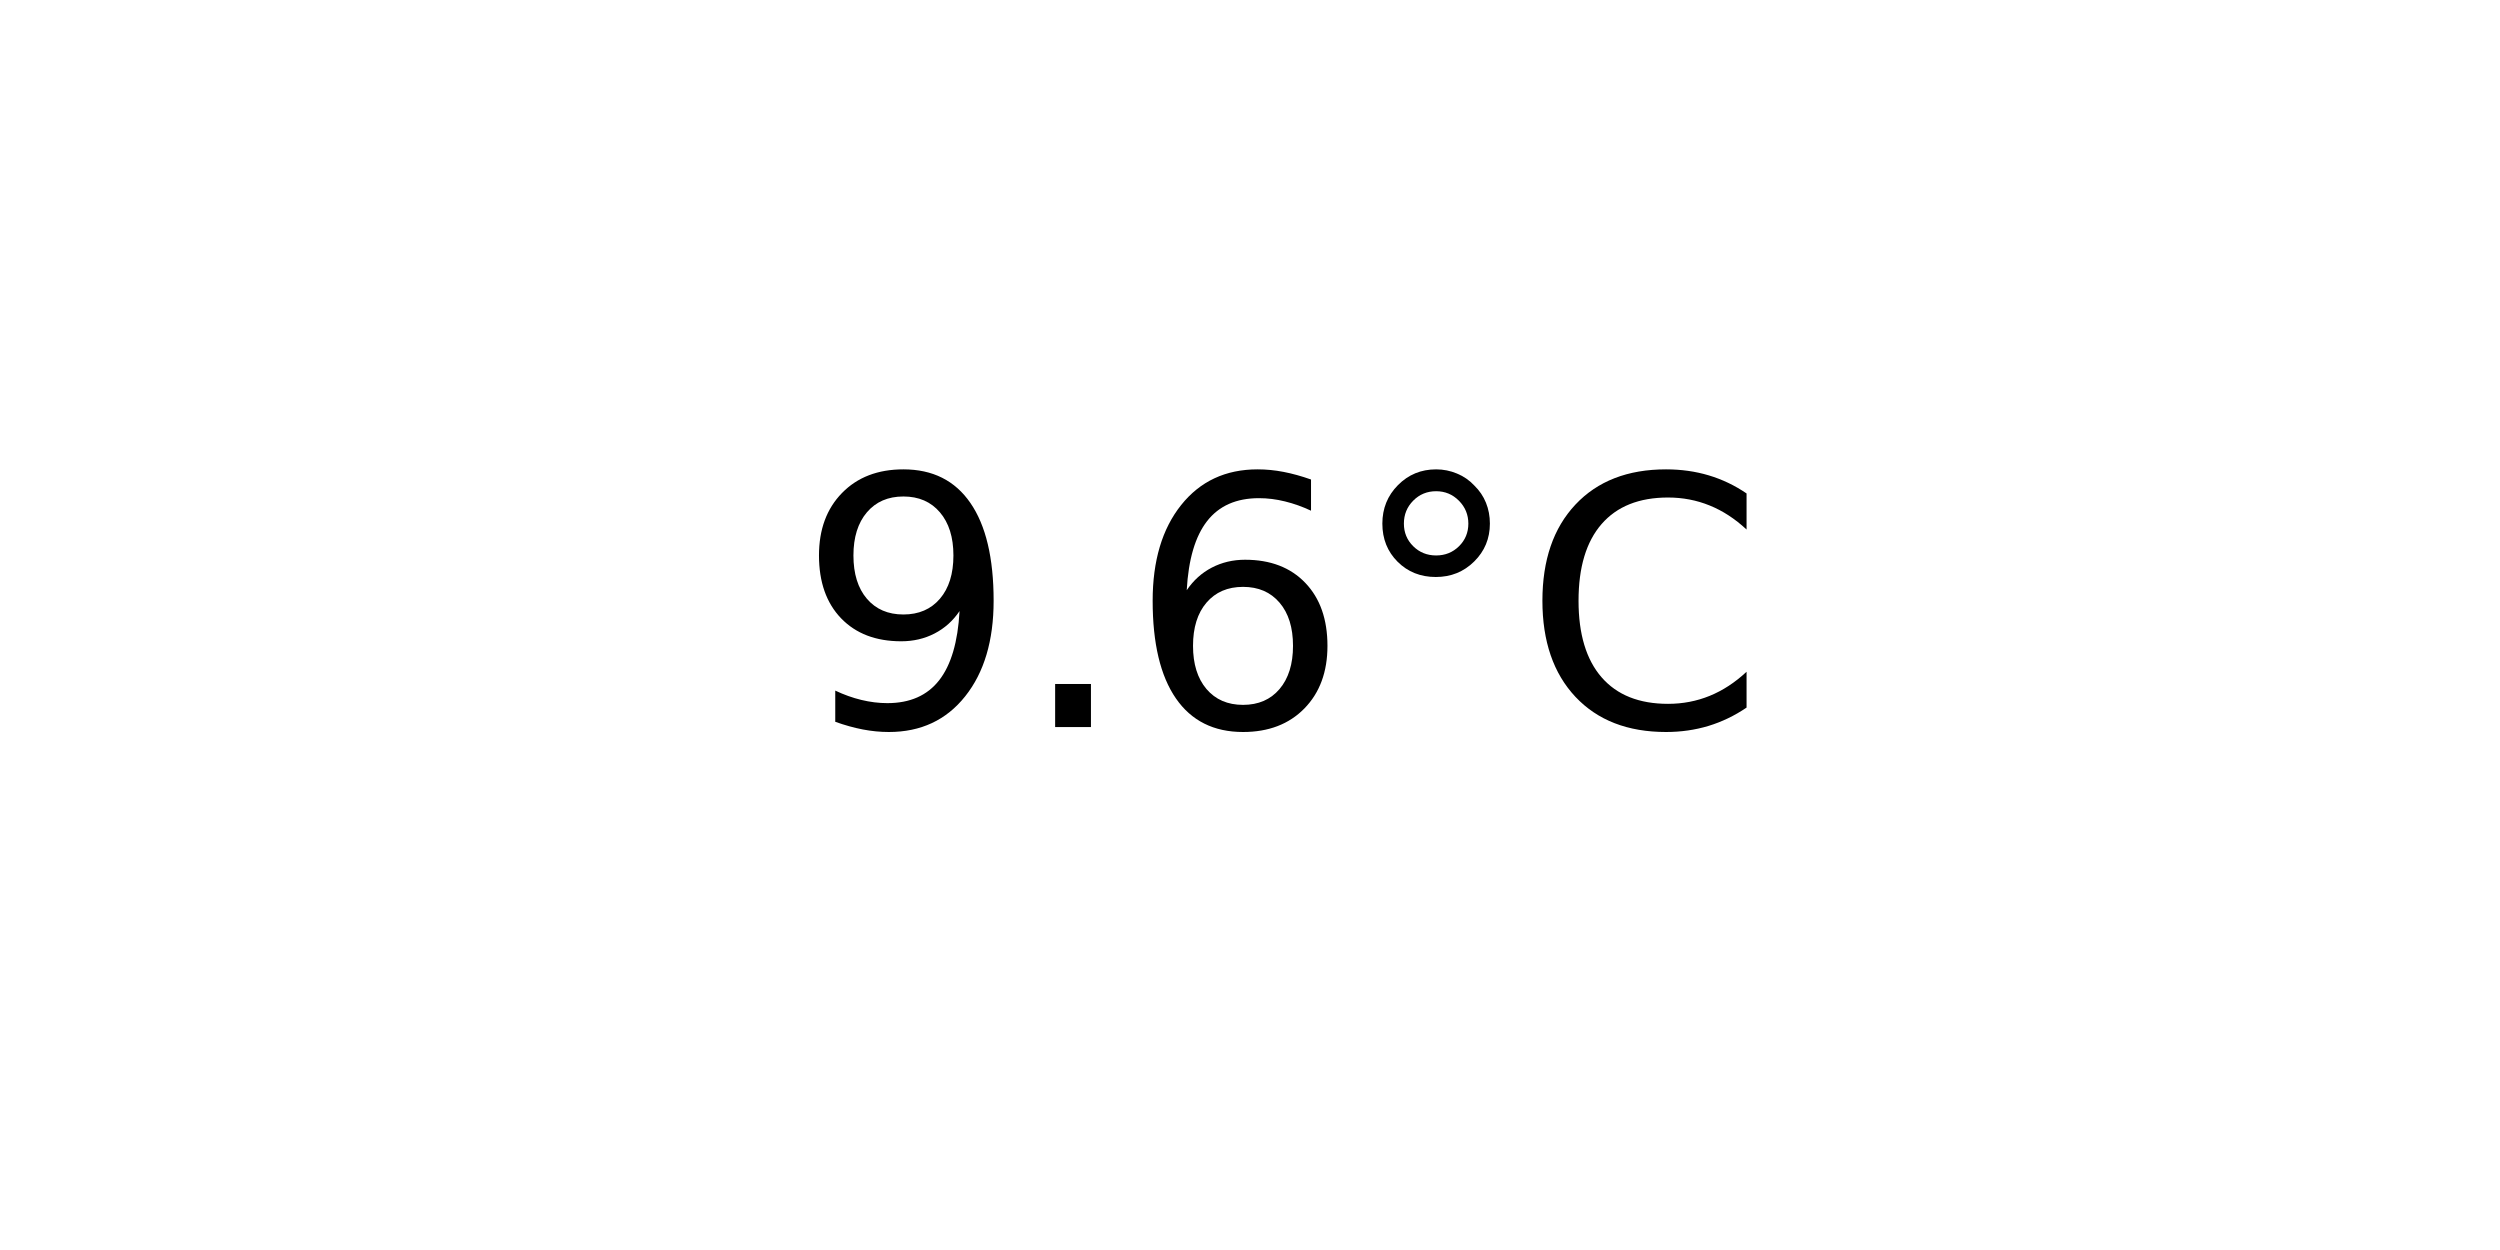
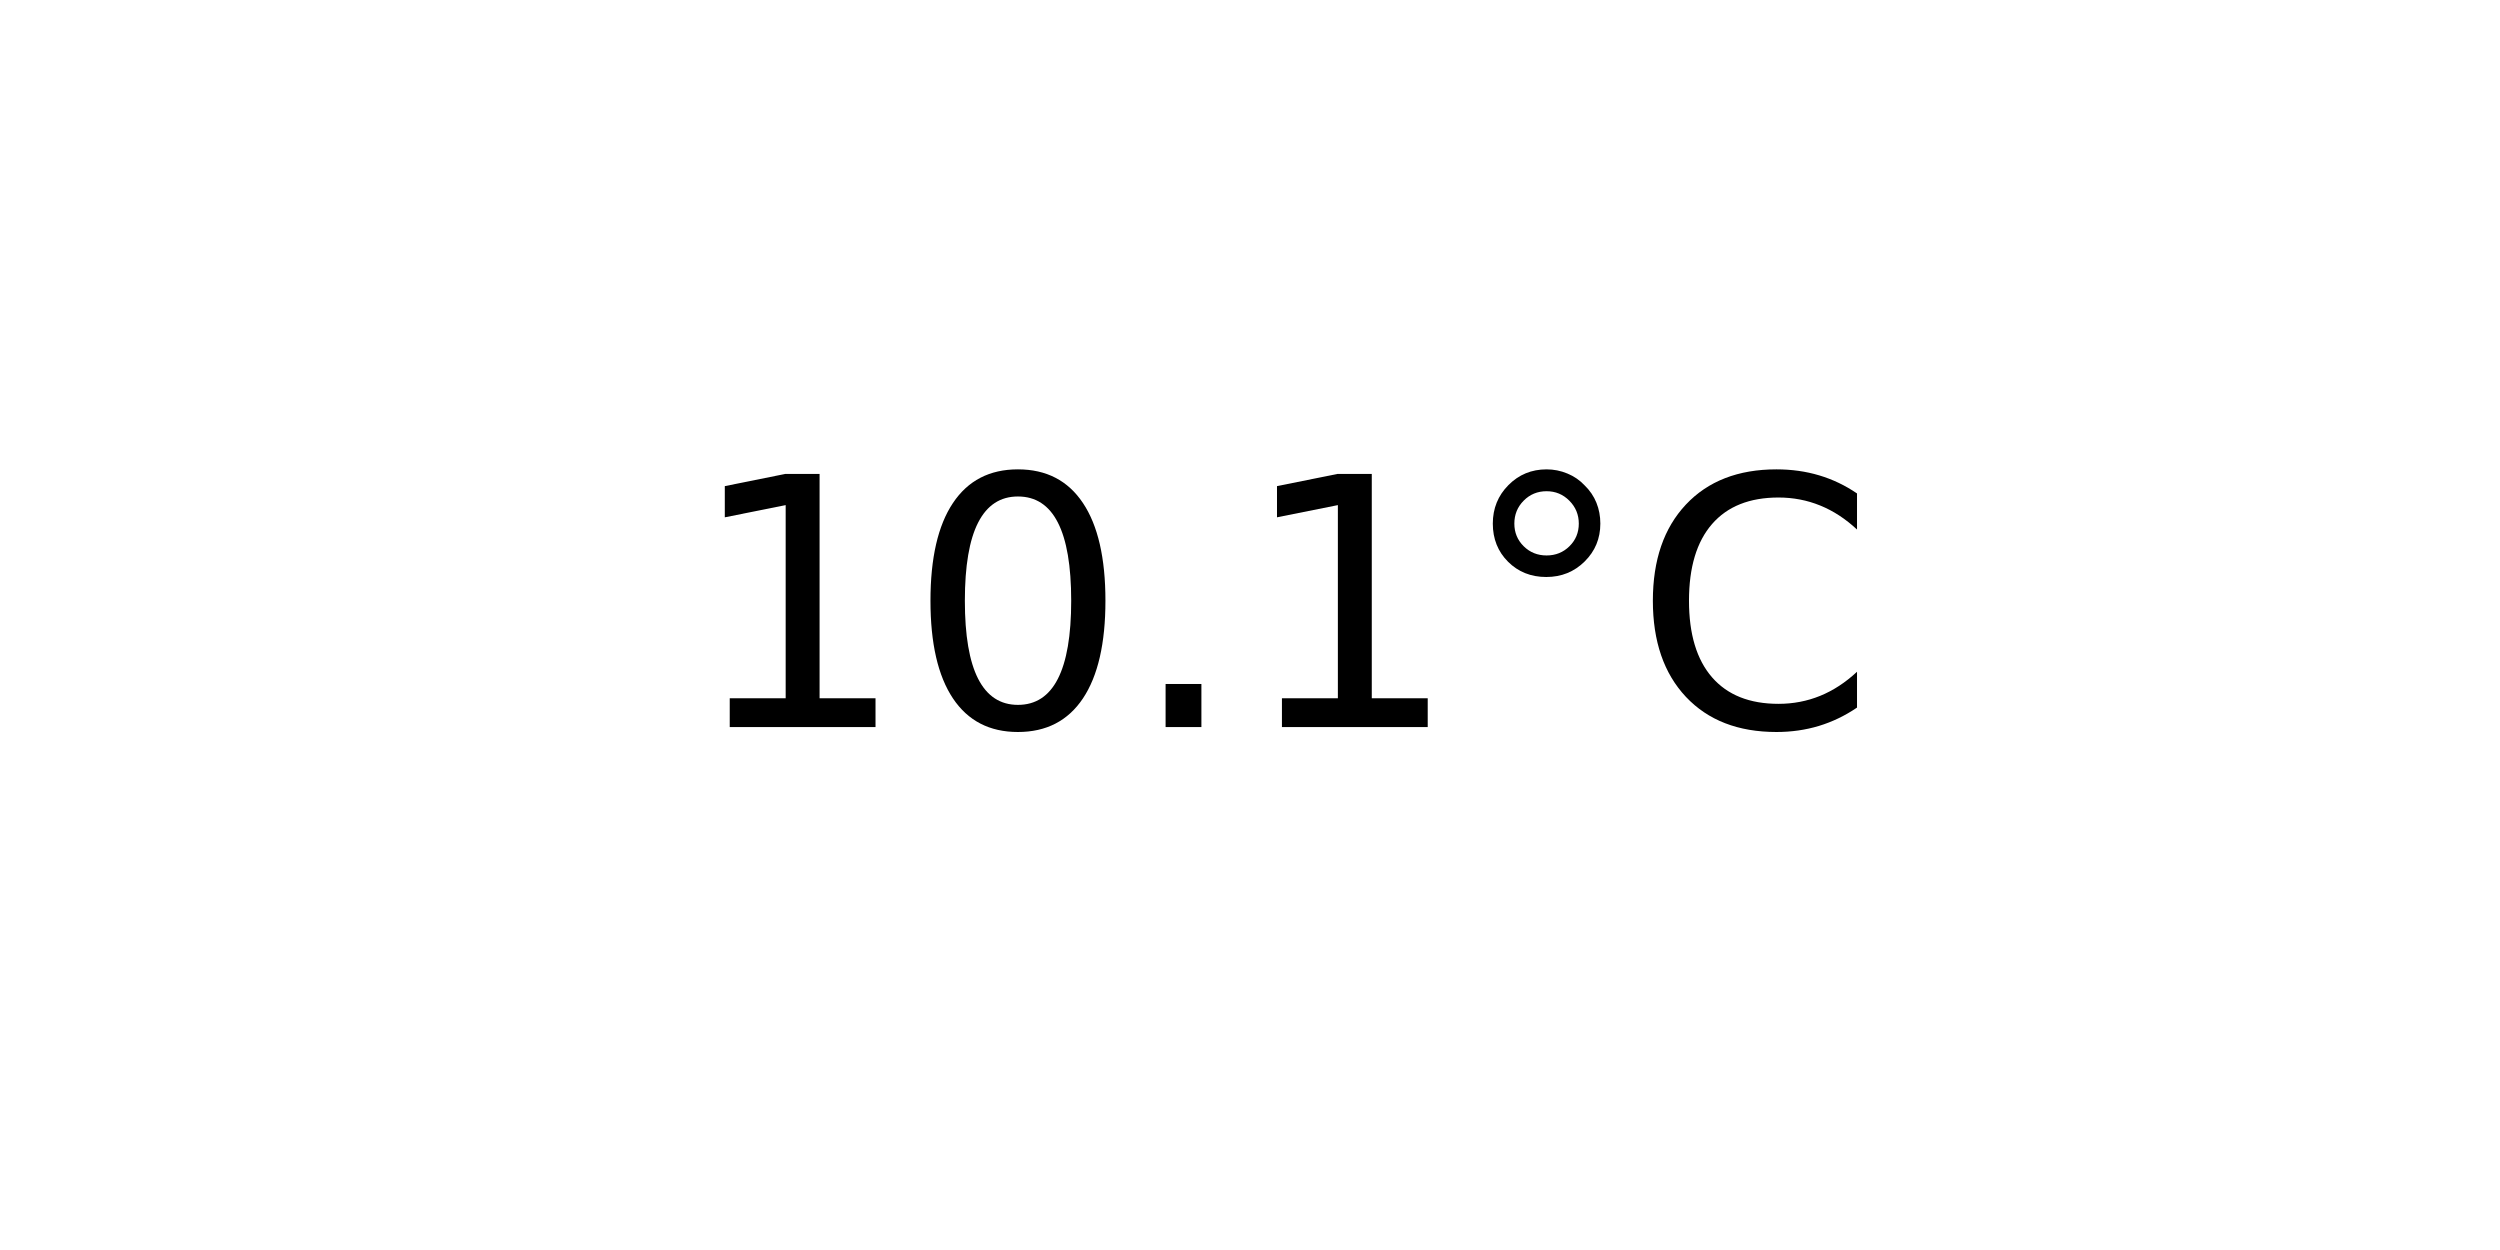
<svg xmlns="http://www.w3.org/2000/svg" xmlns:xlink="http://www.w3.org/1999/xlink" width="72pt" height="36pt" viewBox="0 0 72 36" version="1.1">
  <defs>
    <style type="text/css">*{stroke-linejoin: round; stroke-linecap: butt}</style>
  </defs>
  <g id="figure_1">
    <g id="axes_1">
      <g id="text_1">
-         <g transform="translate(22.95703 20.93937) scale(0.1 -0.1)">
+         <g transform="translate(19.77578 20.93937) scale(0.1 -0.1)">
          <defs>
-             <path id="DejaVuSans-39" d="M 703 97  L 703 672  Q 941 559 1184 500  Q 1428 441 1663 441  Q 2288 441 2617 861  Q 2947 1281 2994 2138  Q 2813 1869 2534 1725  Q 2256 1581 1919 1581  Q 1219 1581 811 2004  Q 403 2428 403 3163  Q 403 3881 828 4315  Q 1253 4750 1959 4750  Q 2769 4750 3195 4129  Q 3622 3509 3622 2328  Q 3622 1225 3098 567  Q 2575 -91 1691 -91  Q 1453 -91 1209 -44  Q 966 3 703 97  z M 1959 2075  Q 2384 2075 2632 2365  Q 2881 2656 2881 3163  Q 2881 3666 2632 3958  Q 2384 4250 1959 4250  Q 1534 4250 1286 3958  Q 1038 3666 1038 3163  Q 1038 2656 1286 2365  Q 1534 2075 1959 2075  z " transform="scale(0.015625)" />
+             <path id="DejaVuSans-31" d="M 794 531  L 1825 531  L 1825 4091  L 703 3866  L 703 4441  L 1819 4666  L 2450 4666  L 2450 531  L 3481 531  L 3481 0  L 794 0  L 794 531  z " transform="scale(0.015625)" />
+             <path id="DejaVuSans-30" d="M 2034 4250  Q 1547 4250 1301 3770  Q 1056 3291 1056 2328  Q 1056 1369 1301 889  Q 1547 409 2034 409  Q 2525 409 2770 889  Q 3016 1369 3016 2328  Q 3016 3291 2770 3770  Q 2525 4250 2034 4250  z M 2034 4750  Q 2819 4750 3233 4129  Q 3647 3509 3647 2328  Q 3647 1150 3233 529  Q 2819 -91 2034 -91  Q 1250 -91 836 529  Q 422 1150 422 2328  Q 422 3509 836 4129  Q 1250 4750 2034 4750  z " transform="scale(0.015625)" />
            <path id="DejaVuSans-2e" d="M 684 794  L 1344 794  L 1344 0  L 684 0  L 684 794  z " transform="scale(0.015625)" />
-             <path id="DejaVuSans-36" d="M 2113 2584  Q 1688 2584 1439 2293  Q 1191 2003 1191 1497  Q 1191 994 1439 701  Q 1688 409 2113 409  Q 2538 409 2786 701  Q 3034 994 3034 1497  Q 3034 2003 2786 2293  Q 2538 2584 2113 2584  z M 3366 4563  L 3366 3988  Q 3128 4100 2886 4159  Q 2644 4219 2406 4219  Q 1781 4219 1451 3797  Q 1122 3375 1075 2522  Q 1259 2794 1537 2939  Q 1816 3084 2150 3084  Q 2853 3084 3261 2657  Q 3669 2231 3669 1497  Q 3669 778 3244 343  Q 2819 -91 2113 -91  Q 1303 -91 875 529  Q 447 1150 447 2328  Q 447 3434 972 4092  Q 1497 4750 2381 4750  Q 2619 4750 2861 4703  Q 3103 4656 3366 4563  z " transform="scale(0.015625)" />
            <path id="DejaVuSans-b0" d="M 1600 4347  Q 1350 4347 1178 4173  Q 1006 4000 1006 3750  Q 1006 3503 1178 3333  Q 1350 3163 1600 3163  Q 1850 3163 2022 3333  Q 2194 3503 2194 3750  Q 2194 3997 2020 4172  Q 1847 4347 1600 4347  z M 1600 4750  Q 1800 4750 1984 4673  Q 2169 4597 2303 4453  Q 2447 4313 2519 4134  Q 2591 3956 2591 3750  Q 2591 3338 2302 3052  Q 2013 2766 1594 2766  Q 1172 2766 890 3047  Q 609 3328 609 3750  Q 609 4169 896 4459  Q 1184 4750 1600 4750  z " transform="scale(0.015625)" />
            <path id="DejaVuSans-43" d="M 4122 4306  L 4122 3641  Q 3803 3938 3442 4084  Q 3081 4231 2675 4231  Q 1875 4231 1450 3742  Q 1025 3253 1025 2328  Q 1025 1406 1450 917  Q 1875 428 2675 428  Q 3081 428 3442 575  Q 3803 722 4122 1019  L 4122 359  Q 3791 134 3420 21  Q 3050 -91 2638 -91  Q 1578 -91 968 557  Q 359 1206 359 2328  Q 359 3453 968 4101  Q 1578 4750 2638 4750  Q 3056 4750 3426 4639  Q 3797 4528 4122 4306  z " transform="scale(0.015625)" />
          </defs>
-           <use xlink:href="#DejaVuSans-39" />
-           <use xlink:href="#DejaVuSans-2e" x="63.623" />
-           <use xlink:href="#DejaVuSans-36" x="95.41" />
-           <use xlink:href="#DejaVuSans-b0" x="159.033" />
-           <use xlink:href="#DejaVuSans-43" x="209.033" />
+           <use xlink:href="#DejaVuSans-31" />
+           <use xlink:href="#DejaVuSans-30" x="63.623" />
+           <use xlink:href="#DejaVuSans-2e" x="127.246" />
+           <use xlink:href="#DejaVuSans-31" x="159.033" />
+           <use xlink:href="#DejaVuSans-b0" x="222.656" />
+           <use xlink:href="#DejaVuSans-43" x="272.656" />
        </g>
      </g>
    </g>
  </g>
</svg>
